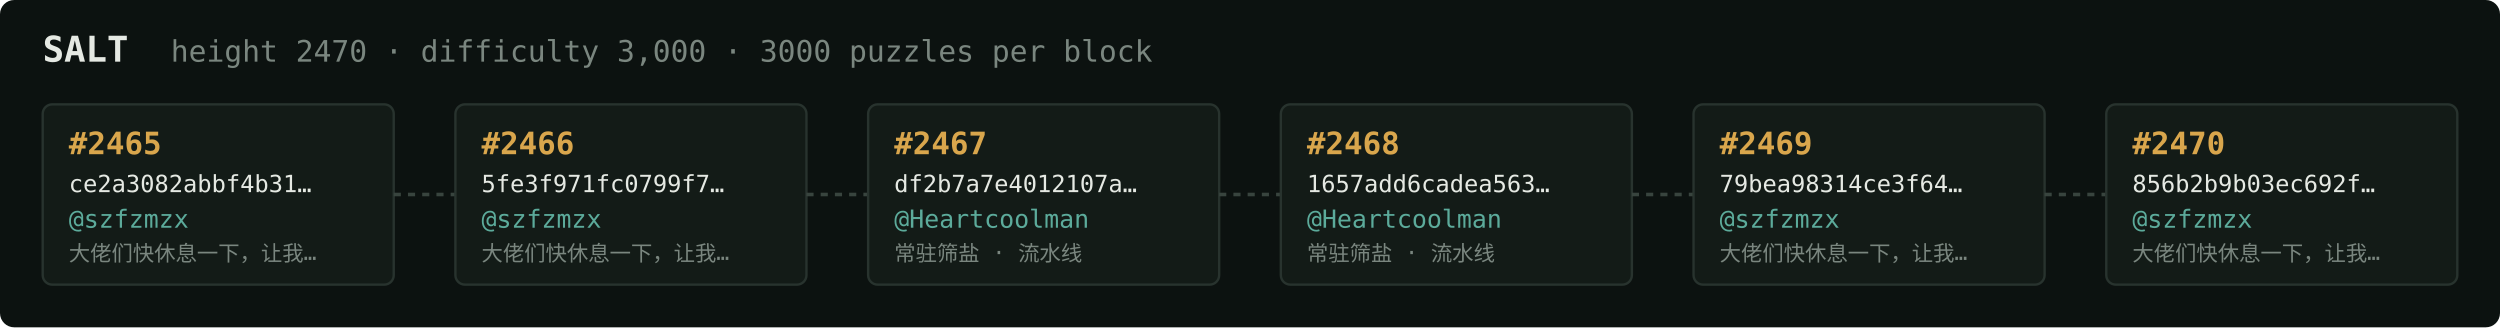
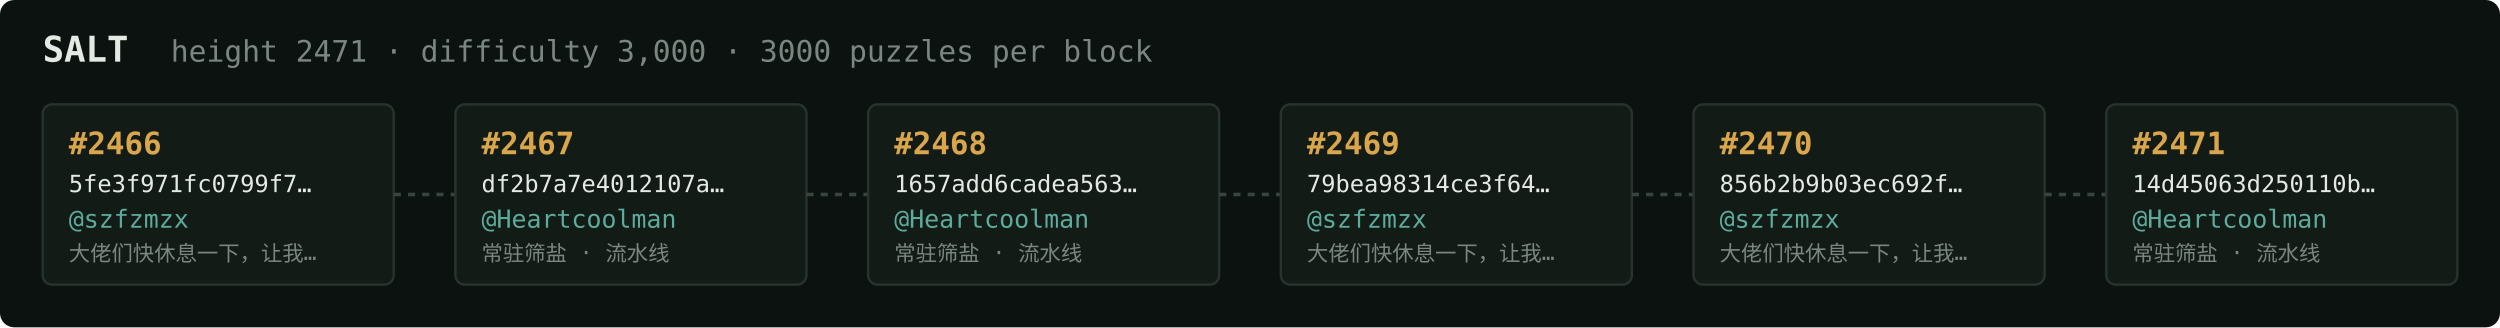
<svg xmlns="http://www.w3.org/2000/svg" width="1054" height="138" viewBox="0 0 1054 138" font-family="ui-monospace,SFMono-Regular,Menlo,monospace">
  <rect fill="#0c1210" width="1054" height="138" rx="6" />
  <text x="18" y="26" fill="#e5e9e3" font-size="15" font-weight="700">SALT</text>
-   <text x="72" y="26" fill="#7a867f" font-size="12.5">height 2470 · difficulty 3,000 · 3000 puzzles per block</text>
+   <text x="72" y="26" fill="#7a867f" font-size="12.5">height 2471 · difficulty 3,000 · 3000 puzzles per block</text>
  <rect x="18" y="44" width="148" height="76" rx="4" fill="#131b17" stroke="#28332e" stroke-width="1" />
-   <text x="29" y="65" fill="#d9a64c" font-size="13" font-weight="700">#2465</text>
-   <text x="29" y="81" fill="#e5e9e3" font-size="10">ce2a3082abbf4b31…</text>
+   <text x="29" y="65" fill="#d9a64c" font-size="13" font-weight="700">#2466</text>
+   <text x="29" y="81" fill="#e5e9e3" font-size="10">5fe3f971fc0799f7…</text>
  <text x="29" y="96" fill="#5cab9b" font-size="10.5">@szfzmzx</text>
  <text x="29" y="110" fill="#7a867f" font-size="9">大佬们快休息一下，让我…</text>
  <line x1="166" y1="82.0" x2="192" y2="82.0" stroke="#38443e" stroke-width="1.5" stroke-dasharray="3 3" />
  <rect x="192" y="44" width="148" height="76" rx="4" fill="#131b17" stroke="#28332e" stroke-width="1" />
-   <text x="203" y="65" fill="#d9a64c" font-size="13" font-weight="700">#2466</text>
-   <text x="203" y="81" fill="#e5e9e3" font-size="10">5fe3f971fc0799f7…</text>
-   <text x="203" y="96" fill="#5cab9b" font-size="10.5">@szfzmzx</text>
-   <text x="203" y="110" fill="#7a867f" font-size="9">大佬们快休息一下，让我…</text>
+   <text x="203" y="65" fill="#d9a64c" font-size="13" font-weight="700">#2467</text>
+   <text x="203" y="81" fill="#e5e9e3" font-size="10">df2b7a7e4012107a…</text>
+   <text x="203" y="96" fill="#5cab9b" font-size="10.5">@Heartcoolman</text>
+   <text x="203" y="110" fill="#7a867f" font-size="9">常驻筛盐 · 流水线</text>
  <line x1="340" y1="82.0" x2="366" y2="82.0" stroke="#38443e" stroke-width="1.5" stroke-dasharray="3 3" />
  <rect x="366" y="44" width="148" height="76" rx="4" fill="#131b17" stroke="#28332e" stroke-width="1" />
-   <text x="377" y="65" fill="#d9a64c" font-size="13" font-weight="700">#2467</text>
-   <text x="377" y="81" fill="#e5e9e3" font-size="10">df2b7a7e4012107a…</text>
+   <text x="377" y="65" fill="#d9a64c" font-size="13" font-weight="700">#2468</text>
+   <text x="377" y="81" fill="#e5e9e3" font-size="10">1657add6cadea563…</text>
  <text x="377" y="96" fill="#5cab9b" font-size="10.5">@Heartcoolman</text>
  <text x="377" y="110" fill="#7a867f" font-size="9">常驻筛盐 · 流水线</text>
  <line x1="514" y1="82.0" x2="540" y2="82.0" stroke="#38443e" stroke-width="1.5" stroke-dasharray="3 3" />
  <rect x="540" y="44" width="148" height="76" rx="4" fill="#131b17" stroke="#28332e" stroke-width="1" />
-   <text x="551" y="65" fill="#d9a64c" font-size="13" font-weight="700">#2468</text>
-   <text x="551" y="81" fill="#e5e9e3" font-size="10">1657add6cadea563…</text>
-   <text x="551" y="96" fill="#5cab9b" font-size="10.5">@Heartcoolman</text>
-   <text x="551" y="110" fill="#7a867f" font-size="9">常驻筛盐 · 流水线</text>
+   <text x="551" y="65" fill="#d9a64c" font-size="13" font-weight="700">#2469</text>
+   <text x="551" y="81" fill="#e5e9e3" font-size="10">79bea98314ce3f64…</text>
+   <text x="551" y="96" fill="#5cab9b" font-size="10.5">@szfzmzx</text>
+   <text x="551" y="110" fill="#7a867f" font-size="9">大佬们快休息一下，让我…</text>
  <line x1="688" y1="82.0" x2="714" y2="82.0" stroke="#38443e" stroke-width="1.5" stroke-dasharray="3 3" />
  <rect x="714" y="44" width="148" height="76" rx="4" fill="#131b17" stroke="#28332e" stroke-width="1" />
-   <text x="725" y="65" fill="#d9a64c" font-size="13" font-weight="700">#2469</text>
-   <text x="725" y="81" fill="#e5e9e3" font-size="10">79bea98314ce3f64…</text>
+   <text x="725" y="65" fill="#d9a64c" font-size="13" font-weight="700">#2470</text>
+   <text x="725" y="81" fill="#e5e9e3" font-size="10">856b2b9b03ec692f…</text>
  <text x="725" y="96" fill="#5cab9b" font-size="10.5">@szfzmzx</text>
  <text x="725" y="110" fill="#7a867f" font-size="9">大佬们快休息一下，让我…</text>
  <line x1="862" y1="82.0" x2="888" y2="82.0" stroke="#38443e" stroke-width="1.5" stroke-dasharray="3 3" />
  <rect x="888" y="44" width="148" height="76" rx="4" fill="#131b17" stroke="#28332e" stroke-width="1" />
-   <text x="899" y="65" fill="#d9a64c" font-size="13" font-weight="700">#2470</text>
-   <text x="899" y="81" fill="#e5e9e3" font-size="10">856b2b9b03ec692f…</text>
-   <text x="899" y="96" fill="#5cab9b" font-size="10.5">@szfzmzx</text>
-   <text x="899" y="110" fill="#7a867f" font-size="9">大佬们快休息一下，让我…</text>
+   <text x="899" y="65" fill="#d9a64c" font-size="13" font-weight="700">#2471</text>
+   <text x="899" y="81" fill="#e5e9e3" font-size="10">14d45063d250110b…</text>
+   <text x="899" y="96" fill="#5cab9b" font-size="10.5">@Heartcoolman</text>
+   <text x="899" y="110" fill="#7a867f" font-size="9">常驻筛盐 · 流水线</text>
</svg>
